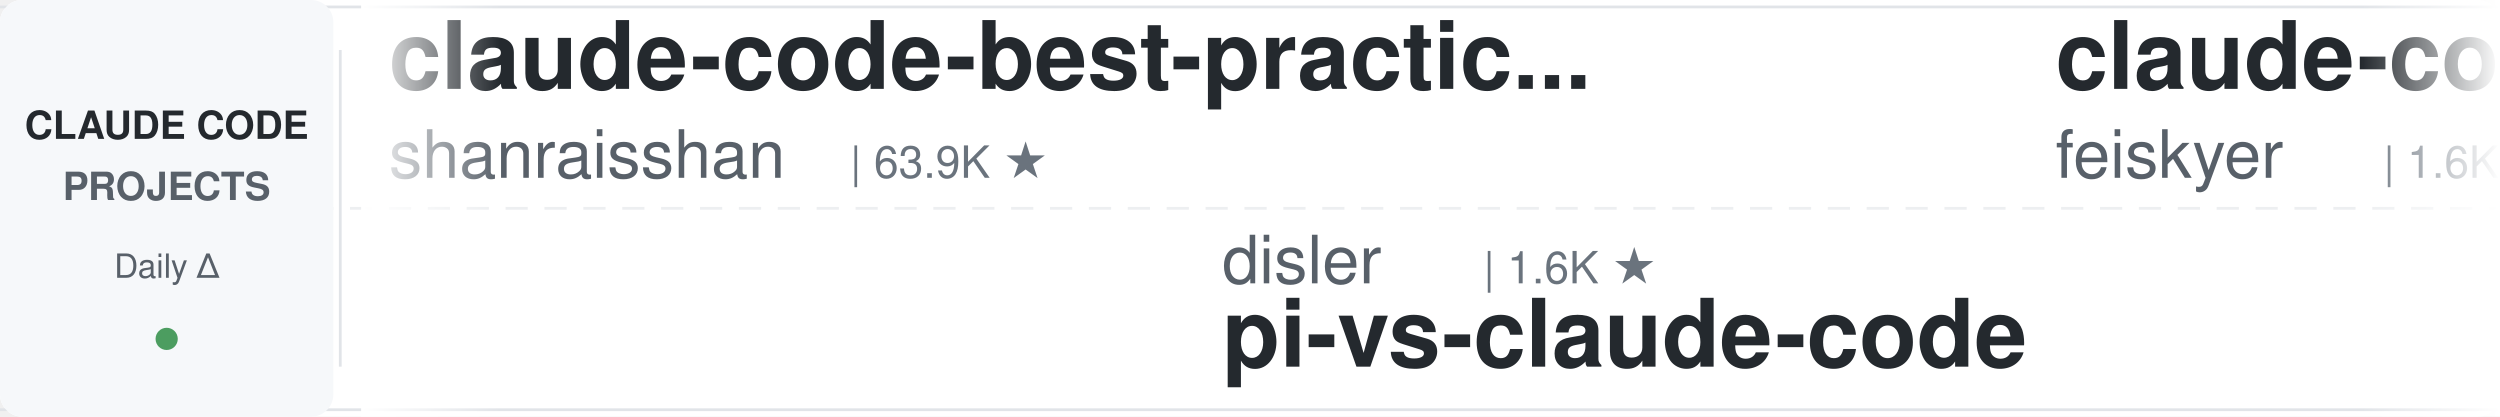
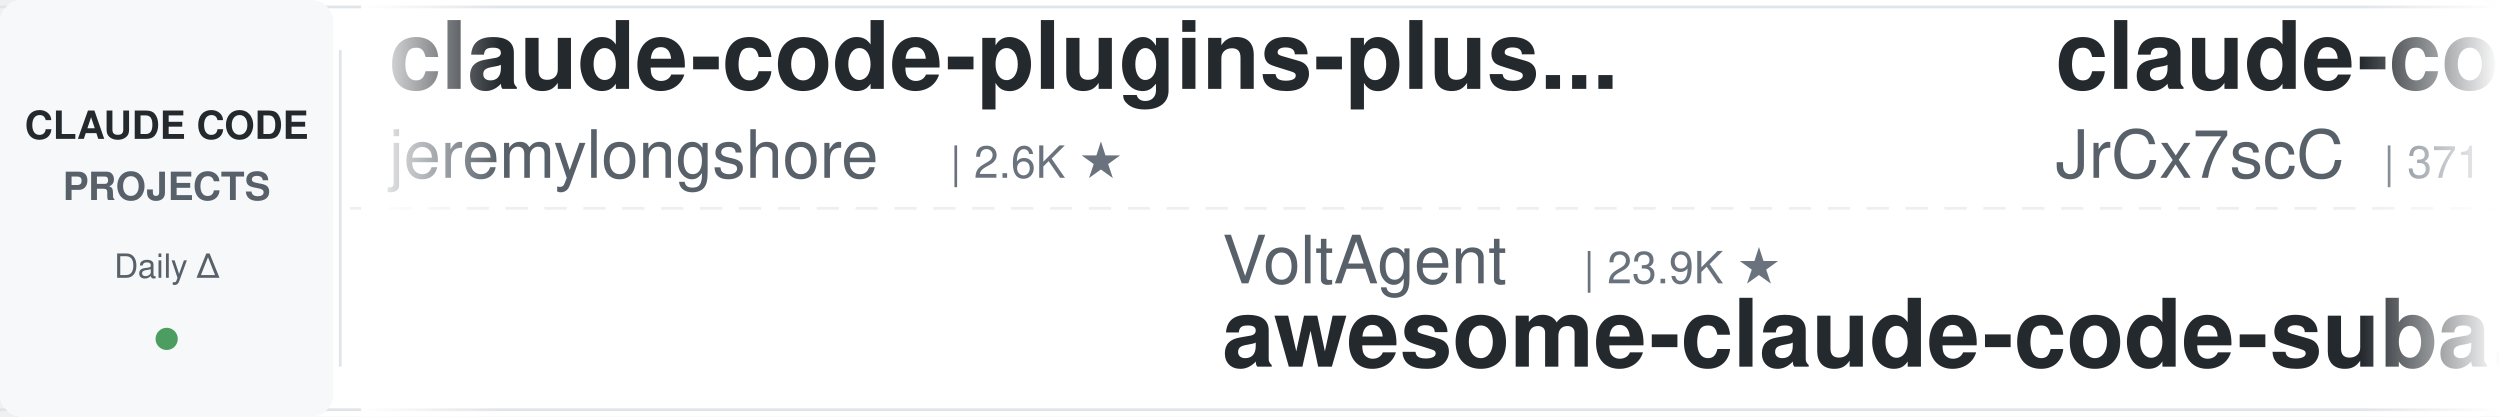
<svg xmlns="http://www.w3.org/2000/svg" width="900" height="150">
  <defs>
    <linearGradient id="leftFade" x1="0%" y1="0%" x2="100%" y2="0%">
      <stop offset="0%" style="stop-color:#ffffff;stop-opacity:1" />
      <stop offset="100%" style="stop-color:#ffffff;stop-opacity:0" />
    </linearGradient>
    <linearGradient id="rightFade" x1="0%" y1="0%" x2="100%" y2="0%">
      <stop offset="0%" style="stop-color:#ffffff;stop-opacity:0" />
      <stop offset="100%" style="stop-color:#ffffff;stop-opacity:1" />
    </linearGradient>
  </defs>
  <rect width="900" height="150" fill="#ffffff" rx="8" />
  <rect x="0" y="2" width="900" height="1" fill="#e1e4e8" />
  <rect x="0" y="147" width="900" height="1" fill="#e1e4e8" />
  <line x1="0" y1="75" x2="900" y2="75" stroke="#e1e4e8" stroke-width="1" stroke-dasharray="8 6" opacity="0.6" />
  <rect x="0" y="0" width="120" height="150" fill="#f6f8fa" rx="8" />
  <text x="60" y="50" font-family="-apple-system, BlinkMacSystemFont, 'Segoe UI', Helvetica, Arial, sans-serif" font-size="14" font-weight="600" fill="#24292e" text-anchor="middle">CLAUDE CODE</text>
  <text x="60" y="72" font-family="-apple-system, BlinkMacSystemFont, 'Segoe UI', Helvetica, Arial, sans-serif" font-size="14" font-weight="600" fill="#586069" text-anchor="middle">PROJECTS</text>
  <text x="60" y="100" font-family="-apple-system, BlinkMacSystemFont, 'Segoe UI', Helvetica, Arial, sans-serif" font-size="12" font-weight="500" fill="#586069" text-anchor="middle">Daily Δ</text>
  <circle cx="60" cy="122" r="4" fill="#22863a" opacity="0.8" />
  <rect x="122" y="18" width="1" height="114" fill="#e1e4e8" />
  <clipPath id="tickerClip">
    <rect x="130" y="0" width="770" height="150" />
  </clipPath>
  <g clip-path="url(#tickerClip)">
    <g id="tickerItems">
      <animateTransform attributeName="transform" attributeType="XML" type="translate" from="0 0" to="-3000 0" dur="54s" repeatCount="indefinite" />
      <g transform="translate(0, 0)">
-         <text x="140" y="32" font-family="-apple-system, BlinkMacSystemFont, 'Segoe UI', Helvetica, Arial, sans-serif" font-size="34" font-weight="600" fill="#24292e">claude-code-best-practic...</text>
-         <text x="140" y="64" font-family="-apple-system, BlinkMacSystemFont, 'Segoe UI', Helvetica, Arial, sans-serif" font-size="24" font-weight="400" fill="#586069">shanraisshan</text>
-         <text x="306" y="64" font-family="-apple-system, BlinkMacSystemFont, 'Segoe UI', Helvetica, Arial, sans-serif" font-size="16" font-weight="500" fill="#6a737d">| 63.9K ★</text>
+         <text x="140" y="32" font-family="-apple-system, BlinkMacSystemFont, 'Segoe UI', Helvetica, Arial, sans-serif" font-size="34" font-weight="600" fill="#24292e">claude-code-plugins-plus...</text>
+         <text x="140" y="64" font-family="-apple-system, BlinkMacSystemFont, 'Segoe UI', Helvetica, Arial, sans-serif" font-size="24" font-weight="400" fill="#586069">jeremylongshore</text>
+         <text x="342" y="64" font-family="-apple-system, BlinkMacSystemFont, 'Segoe UI', Helvetica, Arial, sans-serif" font-size="16" font-weight="500" fill="#6a737d">| 2.6K ★</text>
      </g>
      <g transform="translate(300, 0)">
-         <text x="140" y="102" font-family="-apple-system, BlinkMacSystemFont, 'Segoe UI', Helvetica, Arial, sans-serif" font-size="24" font-weight="400" fill="#586069">disler</text>
-         <text x="234" y="102" font-family="-apple-system, BlinkMacSystemFont, 'Segoe UI', Helvetica, Arial, sans-serif" font-size="16" font-weight="500" fill="#6a737d">| 1.6K ★</text>
-         <text x="140" y="132" font-family="-apple-system, BlinkMacSystemFont, 'Segoe UI', Helvetica, Arial, sans-serif" font-size="34" font-weight="600" fill="#24292e">pi-vs-claude-code</text>
+         <text x="140" y="102" font-family="-apple-system, BlinkMacSystemFont, 'Segoe UI', Helvetica, Arial, sans-serif" font-size="24" font-weight="400" fill="#586069">VoltAgent</text>
+         <text x="270" y="102" font-family="-apple-system, BlinkMacSystemFont, 'Segoe UI', Helvetica, Arial, sans-serif" font-size="16" font-weight="500" fill="#6a737d">| 23.9K ★</text>
+         <text x="140" y="132" font-family="-apple-system, BlinkMacSystemFont, 'Segoe UI', Helvetica, Arial, sans-serif" font-size="34" font-weight="600" fill="#24292e">awesome-claude-code-suba...</text>
      </g>
      <g transform="translate(600, 0)">
-         <text x="140" y="32" font-family="-apple-system, BlinkMacSystemFont, 'Segoe UI', Helvetica, Arial, sans-serif" font-size="34" font-weight="600" fill="#24292e">claude-code-settings</text>
-         <text x="140" y="64" font-family="-apple-system, BlinkMacSystemFont, 'Segoe UI', Helvetica, Arial, sans-serif" font-size="24" font-weight="400" fill="#586069">feiskyer</text>
-         <text x="258" y="64" font-family="-apple-system, BlinkMacSystemFont, 'Segoe UI', Helvetica, Arial, sans-serif" font-size="16" font-weight="500" fill="#6a737d">| 1.6K ★</text>
+         <text x="140" y="32" font-family="-apple-system, BlinkMacSystemFont, 'Segoe UI', Helvetica, Arial, sans-serif" font-size="34" font-weight="600" fill="#24292e">claude-code-source</text>
+         <text x="140" y="64" font-family="-apple-system, BlinkMacSystemFont, 'Segoe UI', Helvetica, Arial, sans-serif" font-size="24" font-weight="400" fill="#586069">JrCx7scC</text>
+         <text x="258" y="64" font-family="-apple-system, BlinkMacSystemFont, 'Segoe UI', Helvetica, Arial, sans-serif" font-size="16" font-weight="500" fill="#6a737d">| 371 ★</text>
      </g>
      <g transform="translate(900, 0)">
-         <text x="140" y="102" font-family="-apple-system, BlinkMacSystemFont, 'Segoe UI', Helvetica, Arial, sans-serif" font-size="24" font-weight="400" fill="#586069">huangjia2019</text>
-         <text x="306" y="102" font-family="-apple-system, BlinkMacSystemFont, 'Segoe UI', Helvetica, Arial, sans-serif" font-size="16" font-weight="500" fill="#6a737d">| 1.0K ★</text>
-         <text x="140" y="132" font-family="-apple-system, BlinkMacSystemFont, 'Segoe UI', Helvetica, Arial, sans-serif" font-size="34" font-weight="600" fill="#24292e">claude-code-engineering</text>
+         <text x="140" y="102" font-family="-apple-system, BlinkMacSystemFont, 'Segoe UI', Helvetica, Arial, sans-serif" font-size="24" font-weight="400" fill="#586069">AprilNEA</text>
+         <text x="258" y="102" font-family="-apple-system, BlinkMacSystemFont, 'Segoe UI', Helvetica, Arial, sans-serif" font-size="16" font-weight="500" fill="#6a737d">| 393 ★</text>
+         <text x="140" y="132" font-family="-apple-system, BlinkMacSystemFont, 'Segoe UI', Helvetica, Arial, sans-serif" font-size="34" font-weight="600" fill="#24292e">claude-code-source</text>
      </g>
      <g transform="translate(1200, 0)">
        <text x="140" y="32" font-family="-apple-system, BlinkMacSystemFont, 'Segoe UI', Helvetica, Arial, sans-serif" font-size="34" font-weight="600" fill="#24292e">Claude-Code-Game-Studios</text>
        <text x="140" y="64" font-family="-apple-system, BlinkMacSystemFont, 'Segoe UI', Helvetica, Arial, sans-serif" font-size="24" font-weight="400" fill="#586069">Donchitos</text>
        <text x="270" y="64" font-family="-apple-system, BlinkMacSystemFont, 'Segoe UI', Helvetica, Arial, sans-serif" font-size="16" font-weight="500" fill="#6a737d">| 23.5K ★</text>
      </g>
      <g transform="translate(1500, 0)">
-         <text x="140" y="102" font-family="-apple-system, BlinkMacSystemFont, 'Segoe UI', Helvetica, Arial, sans-serif" font-size="24" font-weight="400" fill="#586069">anthropics</text>
-         <text x="282" y="102" font-family="-apple-system, BlinkMacSystemFont, 'Segoe UI', Helvetica, Arial, sans-serif" font-size="16" font-weight="500" fill="#6a737d">| 165.7K ★</text>
-         <text x="140" y="132" font-family="-apple-system, BlinkMacSystemFont, 'Segoe UI', Helvetica, Arial, sans-serif" font-size="34" font-weight="600" fill="#24292e">skills</text>
+         <text x="140" y="102" font-family="-apple-system, BlinkMacSystemFont, 'Segoe UI', Helvetica, Arial, sans-serif" font-size="24" font-weight="400" fill="#586069">zebbern</text>
+         <text x="246" y="102" font-family="-apple-system, BlinkMacSystemFont, 'Segoe UI', Helvetica, Arial, sans-serif" font-size="16" font-weight="500" fill="#6a737d">| 4.5K ★</text>
+         <text x="140" y="132" font-family="-apple-system, BlinkMacSystemFont, 'Segoe UI', Helvetica, Arial, sans-serif" font-size="34" font-weight="600" fill="#24292e">claude-code-guide</text>
      </g>
      <g transform="translate(1800, 0)">
-         <text x="140" y="32" font-family="-apple-system, BlinkMacSystemFont, 'Segoe UI', Helvetica, Arial, sans-serif" font-size="34" font-weight="600" fill="#24292e">learn-claude-code</text>
-         <text x="140" y="64" font-family="-apple-system, BlinkMacSystemFont, 'Segoe UI', Helvetica, Arial, sans-serif" font-size="24" font-weight="400" fill="#586069">shareAI-lab</text>
-         <text x="294" y="64" font-family="-apple-system, BlinkMacSystemFont, 'Segoe UI', Helvetica, Arial, sans-serif" font-size="16" font-weight="500" fill="#6a737d">| 73.0K ★</text>
+         <text x="140" y="32" font-family="-apple-system, BlinkMacSystemFont, 'Segoe UI', Helvetica, Arial, sans-serif" font-size="34" font-weight="600" fill="#24292e">arcads-claude-code</text>
+         <text x="140" y="64" font-family="-apple-system, BlinkMacSystemFont, 'Segoe UI', Helvetica, Arial, sans-serif" font-size="24" font-weight="400" fill="#586069">krusemediallc</text>
+         <text x="318" y="64" font-family="-apple-system, BlinkMacSystemFont, 'Segoe UI', Helvetica, Arial, sans-serif" font-size="16" font-weight="500" fill="#6a737d">| 1.1K ★</text>
      </g>
      <g transform="translate(2100, 0)">
-         <text x="140" y="102" font-family="-apple-system, BlinkMacSystemFont, 'Segoe UI', Helvetica, Arial, sans-serif" font-size="24" font-weight="400" fill="#586069">kodu-ai</text>
-         <text x="246" y="102" font-family="-apple-system, BlinkMacSystemFont, 'Segoe UI', Helvetica, Arial, sans-serif" font-size="16" font-weight="500" fill="#6a737d">| 5.2K ★</text>
-         <text x="140" y="132" font-family="-apple-system, BlinkMacSystemFont, 'Segoe UI', Helvetica, Arial, sans-serif" font-size="34" font-weight="600" fill="#24292e">claude-coder</text>
+         <text x="140" y="102" font-family="-apple-system, BlinkMacSystemFont, 'Segoe UI', Helvetica, Arial, sans-serif" font-size="24" font-weight="400" fill="#586069">luyao618</text>
+         <text x="258" y="102" font-family="-apple-system, BlinkMacSystemFont, 'Segoe UI', Helvetica, Arial, sans-serif" font-size="16" font-weight="500" fill="#6a737d">| 1.6K ★</text>
+         <text x="140" y="132" font-family="-apple-system, BlinkMacSystemFont, 'Segoe UI', Helvetica, Arial, sans-serif" font-size="34" font-weight="600" fill="#24292e">Claude-Code-Source-Study</text>
      </g>
      <g transform="translate(2400, 0)">
-         <text x="140" y="32" font-family="-apple-system, BlinkMacSystemFont, 'Segoe UI', Helvetica, Arial, sans-serif" font-size="34" font-weight="600" fill="#24292e">claude-code-rev</text>
-         <text x="140" y="64" font-family="-apple-system, BlinkMacSystemFont, 'Segoe UI', Helvetica, Arial, sans-serif" font-size="24" font-weight="400" fill="#586069">oboard</text>
-         <text x="234" y="64" font-family="-apple-system, BlinkMacSystemFont, 'Segoe UI', Helvetica, Arial, sans-serif" font-size="16" font-weight="500" fill="#6a737d">| 3.3K ★</text>
+         <text x="140" y="32" font-family="-apple-system, BlinkMacSystemFont, 'Segoe UI', Helvetica, Arial, sans-serif" font-size="34" font-weight="600" fill="#24292e">claude-code-harness</text>
+         <text x="140" y="64" font-family="-apple-system, BlinkMacSystemFont, 'Segoe UI', Helvetica, Arial, sans-serif" font-size="24" font-weight="400" fill="#586069">Chachamaru127</text>
+         <text x="318" y="64" font-family="-apple-system, BlinkMacSystemFont, 'Segoe UI', Helvetica, Arial, sans-serif" font-size="16" font-weight="500" fill="#6a737d">| 3.0K ★</text>
      </g>
      <g transform="translate(2700, 0)">
-         <text x="140" y="102" font-family="-apple-system, BlinkMacSystemFont, 'Segoe UI', Helvetica, Arial, sans-serif" font-size="24" font-weight="400" fill="#586069">davila7</text>
-         <text x="246" y="102" font-family="-apple-system, BlinkMacSystemFont, 'Segoe UI', Helvetica, Arial, sans-serif" font-size="16" font-weight="500" fill="#6a737d">| 30.1K ★</text>
-         <text x="140" y="132" font-family="-apple-system, BlinkMacSystemFont, 'Segoe UI', Helvetica, Arial, sans-serif" font-size="34" font-weight="600" fill="#24292e">claude-code-templates</text>
+         <text x="140" y="102" font-family="-apple-system, BlinkMacSystemFont, 'Segoe UI', Helvetica, Arial, sans-serif" font-size="24" font-weight="400" fill="#586069">xu-xiang</text>
+         <text x="258" y="102" font-family="-apple-system, BlinkMacSystemFont, 'Segoe UI', Helvetica, Arial, sans-serif" font-size="16" font-weight="500" fill="#6a737d">| 1.8K ★</text>
+         <text x="140" y="132" font-family="-apple-system, BlinkMacSystemFont, 'Segoe UI', Helvetica, Arial, sans-serif" font-size="34" font-weight="600" fill="#24292e">everything-claude-code-z...</text>
      </g>
      <g transform="translate(3000, 0)">
-         <text x="140" y="32" font-family="-apple-system, BlinkMacSystemFont, 'Segoe UI', Helvetica, Arial, sans-serif" font-size="34" font-weight="600" fill="#24292e">claude-code-best-practic...</text>
-         <text x="140" y="64" font-family="-apple-system, BlinkMacSystemFont, 'Segoe UI', Helvetica, Arial, sans-serif" font-size="24" font-weight="400" fill="#586069">shanraisshan</text>
-         <text x="306" y="64" font-family="-apple-system, BlinkMacSystemFont, 'Segoe UI', Helvetica, Arial, sans-serif" font-size="16" font-weight="500" fill="#6a737d">| 63.9K ★</text>
+         <text x="140" y="32" font-family="-apple-system, BlinkMacSystemFont, 'Segoe UI', Helvetica, Arial, sans-serif" font-size="34" font-weight="600" fill="#24292e">claude-code-plugins-plus...</text>
+         <text x="140" y="64" font-family="-apple-system, BlinkMacSystemFont, 'Segoe UI', Helvetica, Arial, sans-serif" font-size="24" font-weight="400" fill="#586069">jeremylongshore</text>
+         <text x="342" y="64" font-family="-apple-system, BlinkMacSystemFont, 'Segoe UI', Helvetica, Arial, sans-serif" font-size="16" font-weight="500" fill="#6a737d">| 2.6K ★</text>
      </g>
      <g transform="translate(3300, 0)">
-         <text x="140" y="102" font-family="-apple-system, BlinkMacSystemFont, 'Segoe UI', Helvetica, Arial, sans-serif" font-size="24" font-weight="400" fill="#586069">disler</text>
-         <text x="234" y="102" font-family="-apple-system, BlinkMacSystemFont, 'Segoe UI', Helvetica, Arial, sans-serif" font-size="16" font-weight="500" fill="#6a737d">| 1.6K ★</text>
-         <text x="140" y="132" font-family="-apple-system, BlinkMacSystemFont, 'Segoe UI', Helvetica, Arial, sans-serif" font-size="34" font-weight="600" fill="#24292e">pi-vs-claude-code</text>
+         <text x="140" y="102" font-family="-apple-system, BlinkMacSystemFont, 'Segoe UI', Helvetica, Arial, sans-serif" font-size="24" font-weight="400" fill="#586069">VoltAgent</text>
+         <text x="270" y="102" font-family="-apple-system, BlinkMacSystemFont, 'Segoe UI', Helvetica, Arial, sans-serif" font-size="16" font-weight="500" fill="#6a737d">| 23.9K ★</text>
+         <text x="140" y="132" font-family="-apple-system, BlinkMacSystemFont, 'Segoe UI', Helvetica, Arial, sans-serif" font-size="34" font-weight="600" fill="#24292e">awesome-claude-code-suba...</text>
      </g>
      <g transform="translate(3600, 0)">
-         <text x="140" y="32" font-family="-apple-system, BlinkMacSystemFont, 'Segoe UI', Helvetica, Arial, sans-serif" font-size="34" font-weight="600" fill="#24292e">claude-code-settings</text>
-         <text x="140" y="64" font-family="-apple-system, BlinkMacSystemFont, 'Segoe UI', Helvetica, Arial, sans-serif" font-size="24" font-weight="400" fill="#586069">feiskyer</text>
-         <text x="258" y="64" font-family="-apple-system, BlinkMacSystemFont, 'Segoe UI', Helvetica, Arial, sans-serif" font-size="16" font-weight="500" fill="#6a737d">| 1.6K ★</text>
+         <text x="140" y="32" font-family="-apple-system, BlinkMacSystemFont, 'Segoe UI', Helvetica, Arial, sans-serif" font-size="34" font-weight="600" fill="#24292e">claude-code-source</text>
+         <text x="140" y="64" font-family="-apple-system, BlinkMacSystemFont, 'Segoe UI', Helvetica, Arial, sans-serif" font-size="24" font-weight="400" fill="#586069">JrCx7scC</text>
+         <text x="258" y="64" font-family="-apple-system, BlinkMacSystemFont, 'Segoe UI', Helvetica, Arial, sans-serif" font-size="16" font-weight="500" fill="#6a737d">| 371 ★</text>
      </g>
      <g transform="translate(3900, 0)">
-         <text x="140" y="102" font-family="-apple-system, BlinkMacSystemFont, 'Segoe UI', Helvetica, Arial, sans-serif" font-size="24" font-weight="400" fill="#586069">huangjia2019</text>
-         <text x="306" y="102" font-family="-apple-system, BlinkMacSystemFont, 'Segoe UI', Helvetica, Arial, sans-serif" font-size="16" font-weight="500" fill="#6a737d">| 1.0K ★</text>
-         <text x="140" y="132" font-family="-apple-system, BlinkMacSystemFont, 'Segoe UI', Helvetica, Arial, sans-serif" font-size="34" font-weight="600" fill="#24292e">claude-code-engineering</text>
+         <text x="140" y="102" font-family="-apple-system, BlinkMacSystemFont, 'Segoe UI', Helvetica, Arial, sans-serif" font-size="24" font-weight="400" fill="#586069">AprilNEA</text>
+         <text x="258" y="102" font-family="-apple-system, BlinkMacSystemFont, 'Segoe UI', Helvetica, Arial, sans-serif" font-size="16" font-weight="500" fill="#6a737d">| 393 ★</text>
+         <text x="140" y="132" font-family="-apple-system, BlinkMacSystemFont, 'Segoe UI', Helvetica, Arial, sans-serif" font-size="34" font-weight="600" fill="#24292e">claude-code-source</text>
      </g>
    </g>
  </g>
  <rect x="130" y="0" width="50" height="150" fill="url(#leftFade)" />
  <rect x="850" y="0" width="50" height="150" fill="url(#rightFade)" />
</svg>
